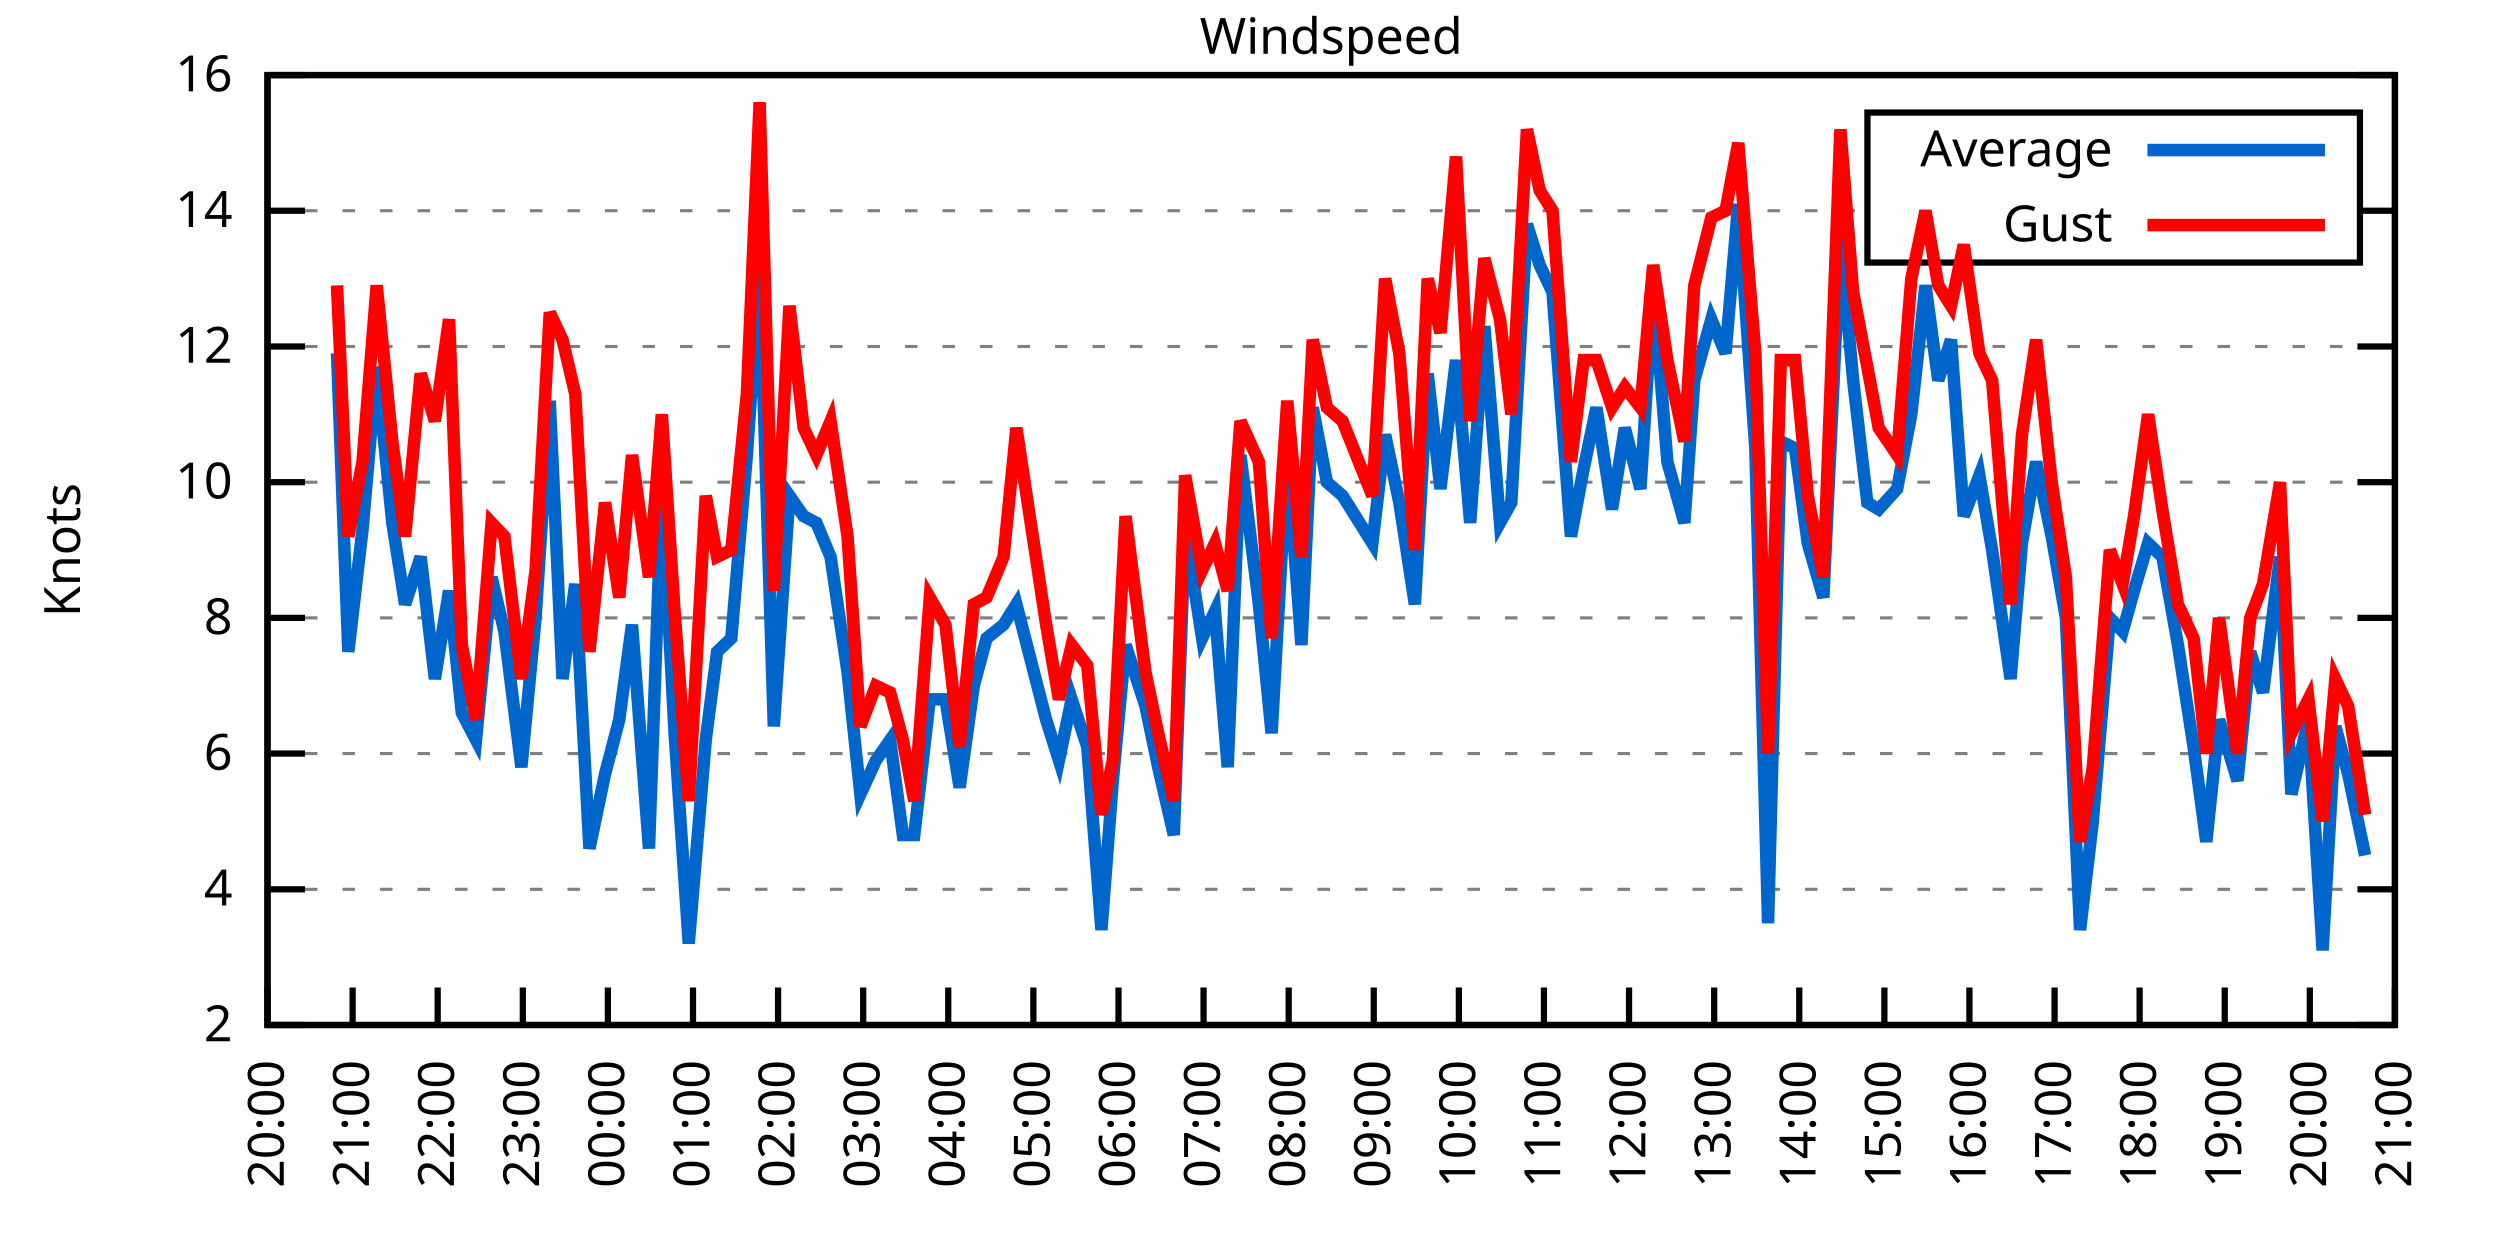
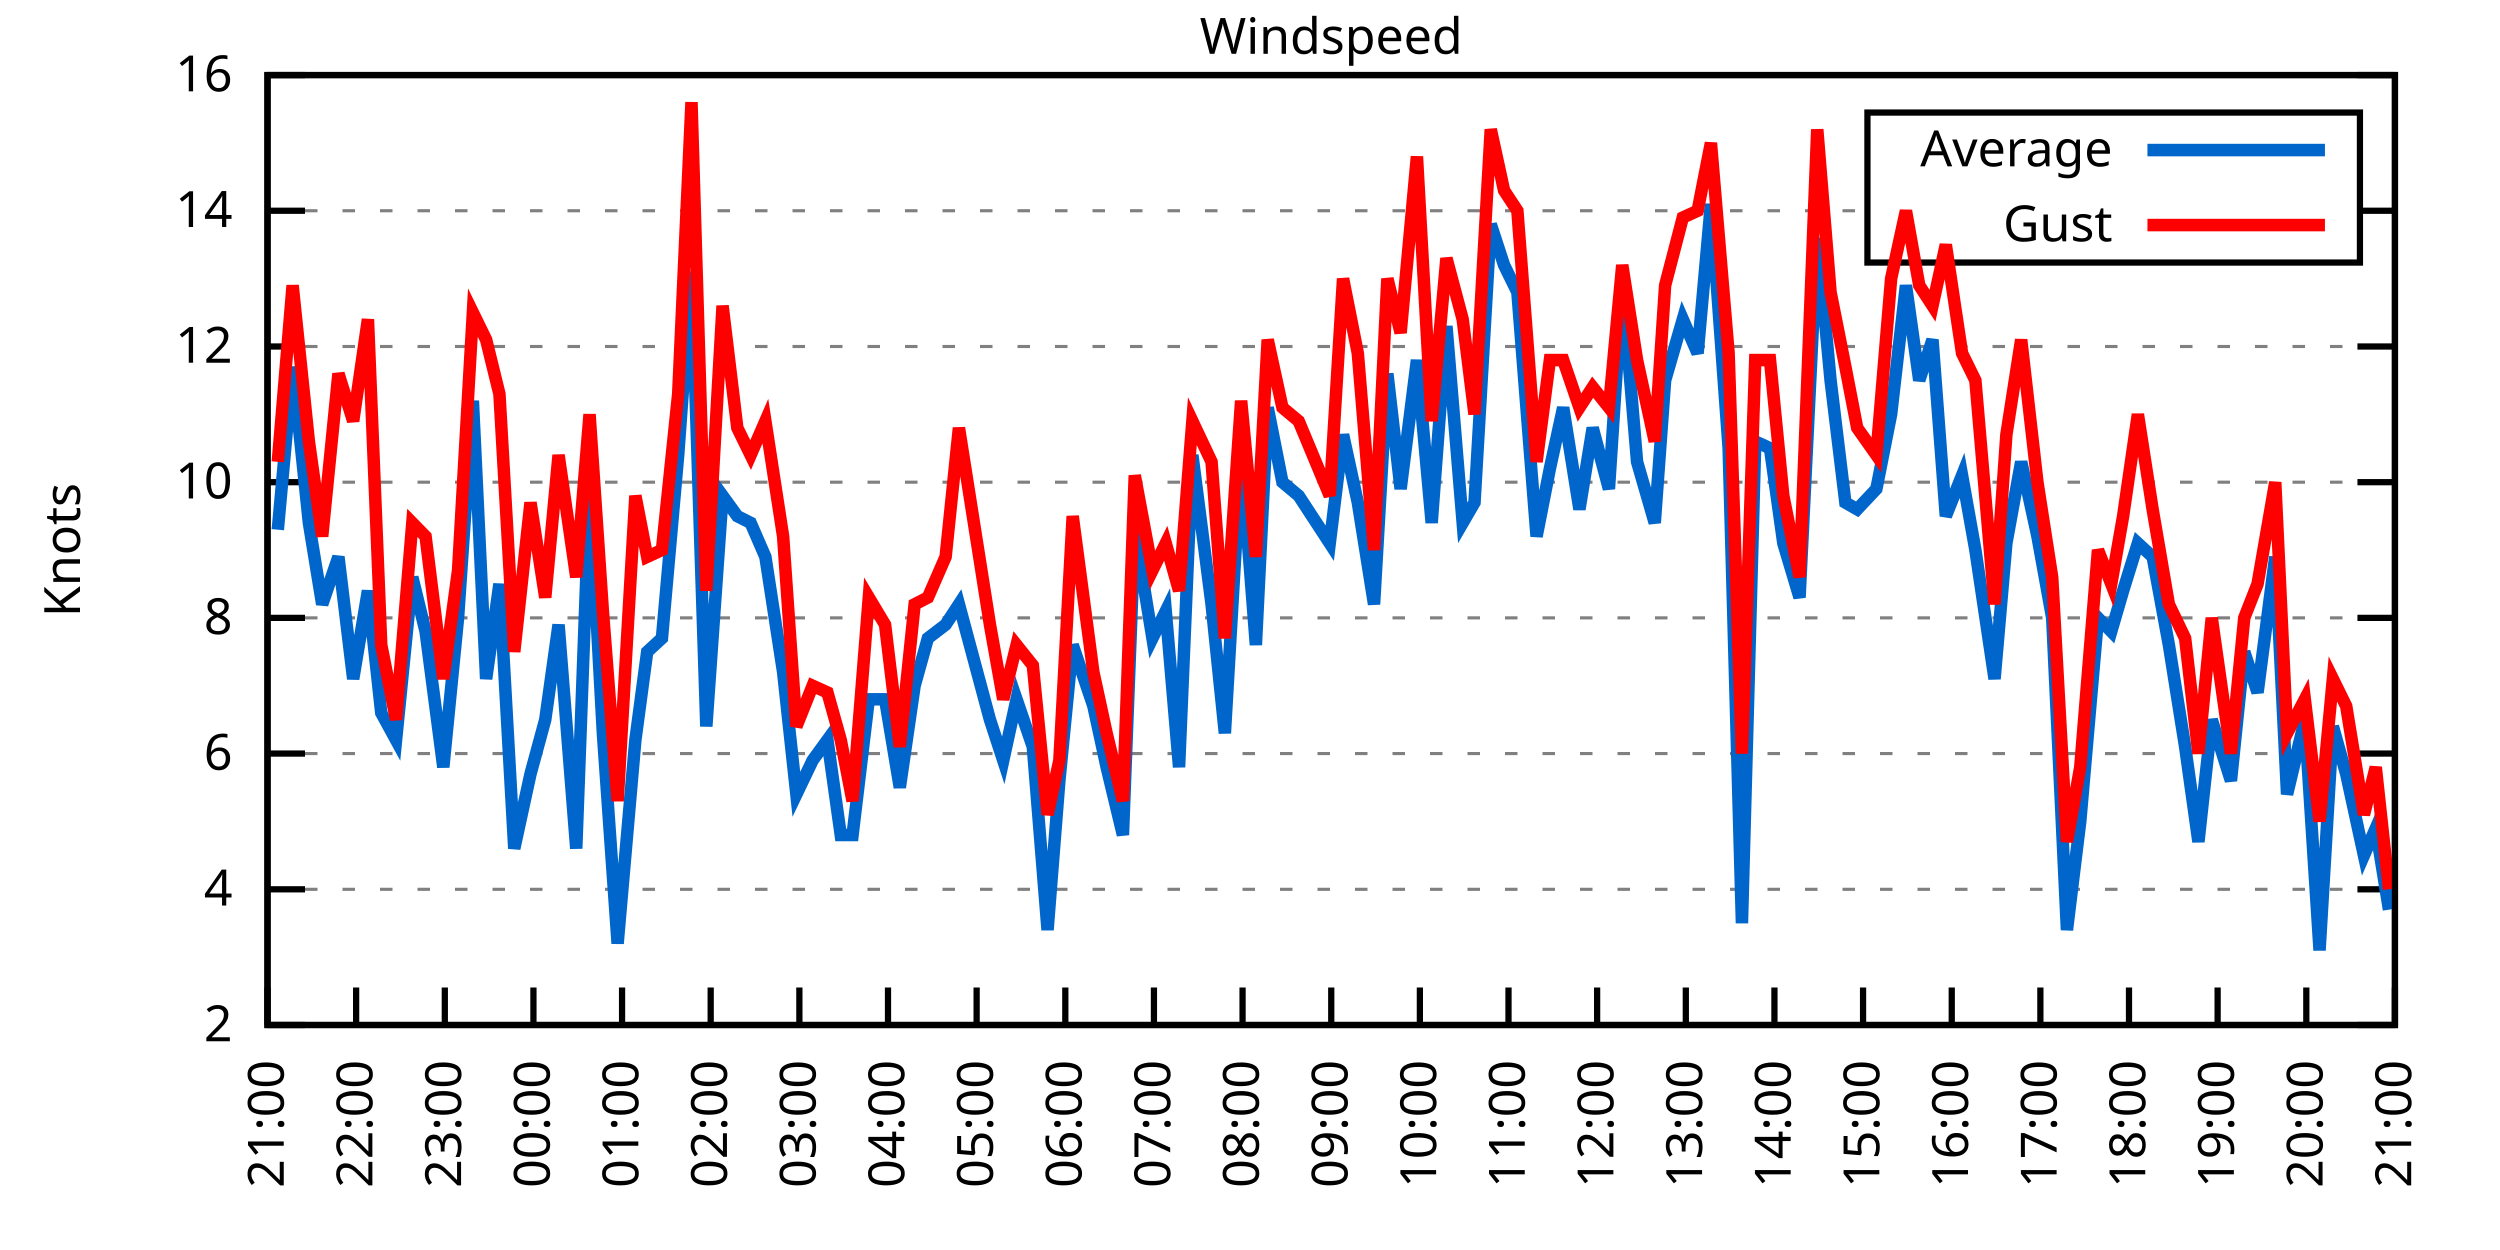
<svg xmlns="http://www.w3.org/2000/svg" xmlns:xlink="http://www.w3.org/1999/xlink" width="400" height="200" viewBox="0 0 400 200">
  <g id="gnuplot_canvas">
    <rect x="0" y="0" width="400" height="200" fill="none" />
    <defs>
      <circle id="gpDot" r="0.5" stroke-width="0.5" stroke="currentColor" />
      <path id="gpPt0" stroke-width="0.333" stroke="currentColor" d="M-1,0 h2 M0,-1 v2" />
      <path id="gpPt1" stroke-width="0.333" stroke="currentColor" d="M-1,-1 L1,1 M1,-1 L-1,1" />
      <path id="gpPt2" stroke-width="0.333" stroke="currentColor" d="M-1,0 L1,0 M0,-1 L0,1 M-1,-1 L1,1 M-1,1 L1,-1" />
      <rect id="gpPt3" stroke-width="0.333" stroke="currentColor" x="-1" y="-1" width="2" height="2" />
      <rect id="gpPt4" stroke-width="0.333" stroke="currentColor" fill="currentColor" x="-1" y="-1" width="2" height="2" />
      <circle id="gpPt5" stroke-width="0.333" stroke="currentColor" cx="0" cy="0" r="1" />
      <use xlink:href="#gpPt5" id="gpPt6" fill="currentColor" stroke="none" />
      <path id="gpPt7" stroke-width="0.333" stroke="currentColor" d="M0,-1.33 L-1.33,0.67 L1.33,0.67 z" />
      <use xlink:href="#gpPt7" id="gpPt8" fill="currentColor" stroke="none" />
      <use xlink:href="#gpPt7" id="gpPt9" stroke="currentColor" transform="rotate(180)" />
      <use xlink:href="#gpPt9" id="gpPt10" fill="currentColor" stroke="none" />
      <use xlink:href="#gpPt3" id="gpPt11" stroke="currentColor" transform="rotate(45)" />
      <use xlink:href="#gpPt11" id="gpPt12" fill="currentColor" stroke="none" />
      <path id="gpPt13" stroke-width="0.333" stroke="currentColor" d="M0,1.330 L1.265,0.411 L0.782,-1.067 L-0.782,-1.076 L-1.265,0.411 z" />
      <use xlink:href="#gpPt13" id="gpPt14" fill="currentColor" stroke="none" />
      <filter id="textbox" filterUnits="objectBoundingBox" x="0" y="0" height="1" width="1">
        <feFlood flood-color="white" flood-opacity="1" result="bgnd" />
        <feComposite in="SourceGraphic" in2="bgnd" operator="atop" />
      </filter>
      <filter id="greybox" filterUnits="objectBoundingBox" x="0" y="0" height="1" width="1">
        <feFlood flood-color="lightgrey" flood-opacity="1" result="grey" />
        <feComposite in="SourceGraphic" in2="grey" operator="atop" />
      </filter>
    </defs>
    <g fill="none" color="white" stroke="currentColor" stroke-width="1.00" stroke-linecap="butt" stroke-linejoin="miter">
</g>
    <g fill="none" color="black" stroke="currentColor" stroke-width="1.00" stroke-linecap="butt" stroke-linejoin="miter">
      <g stroke="none" shape-rendering="crispEdges">
        <polygon fill="rgb(255, 255, 255)" points="42.80,164.00 383.18,164.00 383.18,12.02 42.80,12.02 " />
      </g>
    </g>
    <g fill="none" color="black" stroke="currentColor" stroke-width="1.00" stroke-linecap="butt" stroke-linejoin="miter">
</g>
    <g fill="none" color="black" stroke="black" stroke-width="0.50" stroke-linecap="butt" stroke-linejoin="miter">
</g>
    <g fill="none" color="gray" stroke="currentColor" stroke-width="0.50" stroke-linecap="butt" stroke-linejoin="miter">
      <path stroke="gray" stroke-dasharray="2,4" class="gridline" d="M42.80,164.00 L383.19,164.00  " />
    </g>
    <g fill="none" color="gray" stroke="gray" stroke-width="1.00" stroke-linecap="butt" stroke-linejoin="miter">
</g>
    <g fill="none" color="black" stroke="currentColor" stroke-width="1.00" stroke-linecap="butt" stroke-linejoin="miter">
      <path stroke="black" d="M42.80,164.00 L48.80,164.00 M383.19,164.00 L377.19,164.00  " />
      <g transform="translate(37.20,166.60)" stroke="none" fill="black" font-family="Sans" font-size="8.00" text-anchor="end">
        <text>
          <tspan font-family="Sans"> 2</tspan>
        </text>
      </g>
    </g>
    <g fill="none" color="black" stroke="currentColor" stroke-width="1.00" stroke-linecap="butt" stroke-linejoin="miter">
</g>
    <g fill="none" color="black" stroke="black" stroke-width="0.50" stroke-linecap="butt" stroke-linejoin="miter">
</g>
    <g fill="none" color="gray" stroke="currentColor" stroke-width="0.50" stroke-linecap="butt" stroke-linejoin="miter">
      <path stroke="gray" stroke-dasharray="2,4" class="gridline" d="M42.80,142.29 L383.19,142.29  " />
    </g>
    <g fill="none" color="gray" stroke="gray" stroke-width="1.00" stroke-linecap="butt" stroke-linejoin="miter">
</g>
    <g fill="none" color="black" stroke="currentColor" stroke-width="1.00" stroke-linecap="butt" stroke-linejoin="miter">
      <path stroke="black" d="M42.80,142.29 L48.80,142.29 M383.19,142.29 L377.19,142.29  " />
      <g transform="translate(37.20,144.89)" stroke="none" fill="black" font-family="Sans" font-size="8.00" text-anchor="end">
        <text>
          <tspan font-family="Sans"> 4</tspan>
        </text>
      </g>
    </g>
    <g fill="none" color="black" stroke="currentColor" stroke-width="1.00" stroke-linecap="butt" stroke-linejoin="miter">
</g>
    <g fill="none" color="black" stroke="black" stroke-width="0.50" stroke-linecap="butt" stroke-linejoin="miter">
</g>
    <g fill="none" color="gray" stroke="currentColor" stroke-width="0.50" stroke-linecap="butt" stroke-linejoin="miter">
      <path stroke="gray" stroke-dasharray="2,4" class="gridline" d="M42.80,120.57 L383.19,120.57  " />
    </g>
    <g fill="none" color="gray" stroke="gray" stroke-width="1.00" stroke-linecap="butt" stroke-linejoin="miter">
</g>
    <g fill="none" color="black" stroke="currentColor" stroke-width="1.00" stroke-linecap="butt" stroke-linejoin="miter">
      <path stroke="black" d="M42.80,120.57 L48.80,120.57 M383.19,120.57 L377.19,120.57  " />
      <g transform="translate(37.20,123.17)" stroke="none" fill="black" font-family="Sans" font-size="8.00" text-anchor="end">
        <text>
          <tspan font-family="Sans"> 6</tspan>
        </text>
      </g>
    </g>
    <g fill="none" color="black" stroke="currentColor" stroke-width="1.00" stroke-linecap="butt" stroke-linejoin="miter">
</g>
    <g fill="none" color="black" stroke="black" stroke-width="0.50" stroke-linecap="butt" stroke-linejoin="miter">
</g>
    <g fill="none" color="gray" stroke="currentColor" stroke-width="0.50" stroke-linecap="butt" stroke-linejoin="miter">
      <path stroke="gray" stroke-dasharray="2,4" class="gridline" d="M42.80,98.86 L383.19,98.86  " />
    </g>
    <g fill="none" color="gray" stroke="gray" stroke-width="1.00" stroke-linecap="butt" stroke-linejoin="miter">
</g>
    <g fill="none" color="black" stroke="currentColor" stroke-width="1.00" stroke-linecap="butt" stroke-linejoin="miter">
      <path stroke="black" d="M42.80,98.86 L48.80,98.86 M383.19,98.86 L377.19,98.86  " />
      <g transform="translate(37.20,101.46)" stroke="none" fill="black" font-family="Sans" font-size="8.00" text-anchor="end">
        <text>
          <tspan font-family="Sans"> 8</tspan>
        </text>
      </g>
    </g>
    <g fill="none" color="black" stroke="currentColor" stroke-width="1.00" stroke-linecap="butt" stroke-linejoin="miter">
</g>
    <g fill="none" color="black" stroke="black" stroke-width="0.50" stroke-linecap="butt" stroke-linejoin="miter">
</g>
    <g fill="none" color="gray" stroke="currentColor" stroke-width="0.50" stroke-linecap="butt" stroke-linejoin="miter">
      <path stroke="gray" stroke-dasharray="2,4" class="gridline" d="M42.80,77.15 L383.19,77.15  " />
    </g>
    <g fill="none" color="gray" stroke="gray" stroke-width="1.00" stroke-linecap="butt" stroke-linejoin="miter">
</g>
    <g fill="none" color="black" stroke="currentColor" stroke-width="1.00" stroke-linecap="butt" stroke-linejoin="miter">
      <path stroke="black" d="M42.80,77.15 L48.80,77.15 M383.19,77.15 L377.19,77.15  " />
      <g transform="translate(37.20,79.75)" stroke="none" fill="black" font-family="Sans" font-size="8.00" text-anchor="end">
        <text>
          <tspan font-family="Sans"> 10</tspan>
        </text>
      </g>
    </g>
    <g fill="none" color="black" stroke="currentColor" stroke-width="1.00" stroke-linecap="butt" stroke-linejoin="miter">
</g>
    <g fill="none" color="black" stroke="black" stroke-width="0.50" stroke-linecap="butt" stroke-linejoin="miter">
</g>
    <g fill="none" color="gray" stroke="currentColor" stroke-width="0.50" stroke-linecap="butt" stroke-linejoin="miter">
      <path stroke="gray" stroke-dasharray="2,4" class="gridline" d="M42.80,55.44 L383.19,55.44  " />
    </g>
    <g fill="none" color="gray" stroke="gray" stroke-width="1.00" stroke-linecap="butt" stroke-linejoin="miter">
</g>
    <g fill="none" color="black" stroke="currentColor" stroke-width="1.00" stroke-linecap="butt" stroke-linejoin="miter">
      <path stroke="black" d="M42.80,55.44 L48.80,55.44 M383.19,55.44 L377.19,55.44  " />
      <g transform="translate(37.20,58.04)" stroke="none" fill="black" font-family="Sans" font-size="8.00" text-anchor="end">
        <text>
          <tspan font-family="Sans"> 12</tspan>
        </text>
      </g>
    </g>
    <g fill="none" color="black" stroke="currentColor" stroke-width="1.00" stroke-linecap="butt" stroke-linejoin="miter">
</g>
    <g fill="none" color="black" stroke="black" stroke-width="0.50" stroke-linecap="butt" stroke-linejoin="miter">
</g>
    <g fill="none" color="gray" stroke="currentColor" stroke-width="0.50" stroke-linecap="butt" stroke-linejoin="miter">
      <path stroke="gray" stroke-dasharray="2,4" class="gridline" d="M42.80,33.72 L298.79,33.72 M377.59,33.72 L383.19,33.72  " />
    </g>
    <g fill="none" color="gray" stroke="gray" stroke-width="1.00" stroke-linecap="butt" stroke-linejoin="miter">
</g>
    <g fill="none" color="black" stroke="currentColor" stroke-width="1.00" stroke-linecap="butt" stroke-linejoin="miter">
      <path stroke="black" d="M42.80,33.72 L48.80,33.72 M383.19,33.72 L377.19,33.72  " />
      <g transform="translate(37.20,36.32)" stroke="none" fill="black" font-family="Sans" font-size="8.00" text-anchor="end">
        <text>
          <tspan font-family="Sans"> 14</tspan>
        </text>
      </g>
    </g>
    <g fill="none" color="black" stroke="currentColor" stroke-width="1.00" stroke-linecap="butt" stroke-linejoin="miter">
</g>
    <g fill="none" color="black" stroke="black" stroke-width="0.50" stroke-linecap="butt" stroke-linejoin="miter">
</g>
    <g fill="none" color="gray" stroke="currentColor" stroke-width="0.50" stroke-linecap="butt" stroke-linejoin="miter">
      <path stroke="gray" stroke-dasharray="2,4" class="gridline" d="M42.80,12.01 L383.19,12.01  " />
    </g>
    <g fill="none" color="gray" stroke="gray" stroke-width="1.00" stroke-linecap="butt" stroke-linejoin="miter">
</g>
    <g fill="none" color="black" stroke="currentColor" stroke-width="1.00" stroke-linecap="butt" stroke-linejoin="miter">
      <path stroke="black" d="M42.80,12.01 L48.80,12.01 M383.19,12.01 L377.19,12.01  " />
      <g transform="translate(37.20,14.61)" stroke="none" fill="black" font-family="Sans" font-size="8.00" text-anchor="end">
        <text>
          <tspan font-family="Sans"> 16</tspan>
        </text>
      </g>
    </g>
    <g fill="none" color="black" stroke="currentColor" stroke-width="1.00" stroke-linecap="butt" stroke-linejoin="miter">
      <path stroke="black" d="M42.80,164.00 L42.80,158.00  " />
      <g transform="translate(45.40,169.60) rotate(270.00)" stroke="none" fill="black" font-family="Sans" font-size="8.00" text-anchor="end">
        <text>
-           <tspan font-family="Sans">20:00</tspan>
-         </text>
-       </g>
-     </g>
-     <g fill="none" color="black" stroke="currentColor" stroke-width="1.00" stroke-linecap="butt" stroke-linejoin="miter">
-       <path stroke="black" d="M56.42,164.00 L56.42,158.00  " />
-       <g transform="translate(59.02,169.60) rotate(270.00)" stroke="none" fill="black" font-family="Sans" font-size="8.00" text-anchor="end">
-         <text>
          <tspan font-family="Sans">21:00</tspan>
        </text>
      </g>
    </g>
    <g fill="none" color="black" stroke="currentColor" stroke-width="1.00" stroke-linecap="butt" stroke-linejoin="miter">
-       <path stroke="black" d="M70.03,164.00 L70.03,158.00  " />
-       <g transform="translate(72.63,169.60) rotate(270.00)" stroke="none" fill="black" font-family="Sans" font-size="8.00" text-anchor="end">
+       <path stroke="black" d="M56.98,164.00 L56.98,158.00  " />
+       <g transform="translate(59.58,169.60) rotate(270.00)" stroke="none" fill="black" font-family="Sans" font-size="8.00" text-anchor="end">
        <text>
          <tspan font-family="Sans">22:00</tspan>
        </text>
      </g>
    </g>
    <g fill="none" color="black" stroke="currentColor" stroke-width="1.00" stroke-linecap="butt" stroke-linejoin="miter">
-       <path stroke="black" d="M83.65,164.00 L83.65,158.00  " />
-       <g transform="translate(86.25,169.60) rotate(270.00)" stroke="none" fill="black" font-family="Sans" font-size="8.00" text-anchor="end">
+       <path stroke="black" d="M71.17,164.00 L71.17,158.00  " />
+       <g transform="translate(73.77,169.60) rotate(270.00)" stroke="none" fill="black" font-family="Sans" font-size="8.00" text-anchor="end">
        <text>
          <tspan font-family="Sans">23:00</tspan>
        </text>
      </g>
    </g>
    <g fill="none" color="black" stroke="currentColor" stroke-width="1.00" stroke-linecap="butt" stroke-linejoin="miter">
-       <path stroke="black" d="M97.26,164.00 L97.26,158.00  " />
-       <g transform="translate(99.86,169.60) rotate(270.00)" stroke="none" fill="black" font-family="Sans" font-size="8.00" text-anchor="end">
+       <path stroke="black" d="M85.35,164.00 L85.35,158.00  " />
+       <g transform="translate(87.95,169.60) rotate(270.00)" stroke="none" fill="black" font-family="Sans" font-size="8.00" text-anchor="end">
        <text>
          <tspan font-family="Sans">00:00</tspan>
        </text>
      </g>
    </g>
    <g fill="none" color="black" stroke="currentColor" stroke-width="1.00" stroke-linecap="butt" stroke-linejoin="miter">
-       <path stroke="black" d="M110.88,164.00 L110.88,158.00  " />
-       <g transform="translate(113.48,169.60) rotate(270.00)" stroke="none" fill="black" font-family="Sans" font-size="8.00" text-anchor="end">
+       <path stroke="black" d="M99.53,164.00 L99.53,158.00  " />
+       <g transform="translate(102.13,169.60) rotate(270.00)" stroke="none" fill="black" font-family="Sans" font-size="8.00" text-anchor="end">
        <text>
          <tspan font-family="Sans">01:00</tspan>
        </text>
      </g>
    </g>
    <g fill="none" color="black" stroke="currentColor" stroke-width="1.00" stroke-linecap="butt" stroke-linejoin="miter">
-       <path stroke="black" d="M124.49,164.00 L124.49,158.00  " />
-       <g transform="translate(127.09,169.60) rotate(270.00)" stroke="none" fill="black" font-family="Sans" font-size="8.00" text-anchor="end">
+       <path stroke="black" d="M113.71,164.00 L113.71,158.00  " />
+       <g transform="translate(116.31,169.60) rotate(270.00)" stroke="none" fill="black" font-family="Sans" font-size="8.00" text-anchor="end">
        <text>
          <tspan font-family="Sans">02:00</tspan>
        </text>
      </g>
    </g>
    <g fill="none" color="black" stroke="currentColor" stroke-width="1.00" stroke-linecap="butt" stroke-linejoin="miter">
-       <path stroke="black" d="M138.11,164.00 L138.11,158.00  " />
-       <g transform="translate(140.71,169.60) rotate(270.00)" stroke="none" fill="black" font-family="Sans" font-size="8.00" text-anchor="end">
+       <path stroke="black" d="M127.90,164.00 L127.90,158.00  " />
+       <g transform="translate(130.50,169.60) rotate(270.00)" stroke="none" fill="black" font-family="Sans" font-size="8.00" text-anchor="end">
        <text>
          <tspan font-family="Sans">03:00</tspan>
        </text>
      </g>
    </g>
    <g fill="none" color="black" stroke="currentColor" stroke-width="1.00" stroke-linecap="butt" stroke-linejoin="miter">
-       <path stroke="black" d="M151.72,164.00 L151.72,158.00  " />
-       <g transform="translate(154.32,169.60) rotate(270.00)" stroke="none" fill="black" font-family="Sans" font-size="8.00" text-anchor="end">
+       <path stroke="black" d="M142.08,164.00 L142.08,158.00  " />
+       <g transform="translate(144.68,169.60) rotate(270.00)" stroke="none" fill="black" font-family="Sans" font-size="8.00" text-anchor="end">
        <text>
          <tspan font-family="Sans">04:00</tspan>
        </text>
      </g>
    </g>
    <g fill="none" color="black" stroke="currentColor" stroke-width="1.00" stroke-linecap="butt" stroke-linejoin="miter">
-       <path stroke="black" d="M165.34,164.00 L165.34,158.00  " />
-       <g transform="translate(167.94,169.60) rotate(270.00)" stroke="none" fill="black" font-family="Sans" font-size="8.00" text-anchor="end">
+       <path stroke="black" d="M156.26,164.00 L156.26,158.00  " />
+       <g transform="translate(158.86,169.60) rotate(270.00)" stroke="none" fill="black" font-family="Sans" font-size="8.00" text-anchor="end">
        <text>
          <tspan font-family="Sans">05:00</tspan>
        </text>
      </g>
    </g>
    <g fill="none" color="black" stroke="currentColor" stroke-width="1.00" stroke-linecap="butt" stroke-linejoin="miter">
-       <path stroke="black" d="M178.96,164.00 L178.96,158.00  " />
-       <g transform="translate(181.56,169.60) rotate(270.00)" stroke="none" fill="black" font-family="Sans" font-size="8.00" text-anchor="end">
+       <path stroke="black" d="M170.45,164.00 L170.45,158.00  " />
+       <g transform="translate(173.05,169.60) rotate(270.00)" stroke="none" fill="black" font-family="Sans" font-size="8.00" text-anchor="end">
        <text>
          <tspan font-family="Sans">06:00</tspan>
        </text>
      </g>
    </g>
    <g fill="none" color="black" stroke="currentColor" stroke-width="1.00" stroke-linecap="butt" stroke-linejoin="miter">
-       <path stroke="black" d="M192.57,164.00 L192.57,158.00  " />
-       <g transform="translate(195.17,169.60) rotate(270.00)" stroke="none" fill="black" font-family="Sans" font-size="8.00" text-anchor="end">
+       <path stroke="black" d="M184.63,164.00 L184.63,158.00  " />
+       <g transform="translate(187.23,169.60) rotate(270.00)" stroke="none" fill="black" font-family="Sans" font-size="8.00" text-anchor="end">
        <text>
          <tspan font-family="Sans">07:00</tspan>
        </text>
      </g>
    </g>
    <g fill="none" color="black" stroke="currentColor" stroke-width="1.00" stroke-linecap="butt" stroke-linejoin="miter">
-       <path stroke="black" d="M206.19,164.00 L206.19,158.00  " />
-       <g transform="translate(208.79,169.60) rotate(270.00)" stroke="none" fill="black" font-family="Sans" font-size="8.00" text-anchor="end">
+       <path stroke="black" d="M198.81,164.00 L198.81,158.00  " />
+       <g transform="translate(201.41,169.60) rotate(270.00)" stroke="none" fill="black" font-family="Sans" font-size="8.00" text-anchor="end">
        <text>
          <tspan font-family="Sans">08:00</tspan>
        </text>
      </g>
    </g>
    <g fill="none" color="black" stroke="currentColor" stroke-width="1.00" stroke-linecap="butt" stroke-linejoin="miter">
-       <path stroke="black" d="M219.80,164.00 L219.80,158.00  " />
-       <g transform="translate(222.40,169.60) rotate(270.00)" stroke="none" fill="black" font-family="Sans" font-size="8.00" text-anchor="end">
+       <path stroke="black" d="M213.00,164.00 L213.00,158.00  " />
+       <g transform="translate(215.60,169.60) rotate(270.00)" stroke="none" fill="black" font-family="Sans" font-size="8.00" text-anchor="end">
        <text>
          <tspan font-family="Sans">09:00</tspan>
        </text>
      </g>
    </g>
    <g fill="none" color="black" stroke="currentColor" stroke-width="1.00" stroke-linecap="butt" stroke-linejoin="miter">
-       <path stroke="black" d="M233.42,164.00 L233.42,158.00  " />
-       <g transform="translate(236.02,169.60) rotate(270.00)" stroke="none" fill="black" font-family="Sans" font-size="8.00" text-anchor="end">
+       <path stroke="black" d="M227.18,164.00 L227.18,158.00  " />
+       <g transform="translate(229.78,169.60) rotate(270.00)" stroke="none" fill="black" font-family="Sans" font-size="8.00" text-anchor="end">
        <text>
          <tspan font-family="Sans">10:00</tspan>
        </text>
      </g>
    </g>
    <g fill="none" color="black" stroke="currentColor" stroke-width="1.00" stroke-linecap="butt" stroke-linejoin="miter">
-       <path stroke="black" d="M247.03,164.00 L247.03,158.00  " />
-       <g transform="translate(249.63,169.60) rotate(270.00)" stroke="none" fill="black" font-family="Sans" font-size="8.00" text-anchor="end">
+       <path stroke="black" d="M241.36,164.00 L241.36,158.00  " />
+       <g transform="translate(243.96,169.60) rotate(270.00)" stroke="none" fill="black" font-family="Sans" font-size="8.00" text-anchor="end">
        <text>
          <tspan font-family="Sans">11:00</tspan>
        </text>
      </g>
    </g>
    <g fill="none" color="black" stroke="currentColor" stroke-width="1.00" stroke-linecap="butt" stroke-linejoin="miter">
-       <path stroke="black" d="M260.65,164.00 L260.65,158.00  " />
-       <g transform="translate(263.25,169.60) rotate(270.00)" stroke="none" fill="black" font-family="Sans" font-size="8.00" text-anchor="end">
+       <path stroke="black" d="M255.54,164.00 L255.54,158.00  " />
+       <g transform="translate(258.14,169.60) rotate(270.00)" stroke="none" fill="black" font-family="Sans" font-size="8.00" text-anchor="end">
        <text>
          <tspan font-family="Sans">12:00</tspan>
        </text>
      </g>
    </g>
    <g fill="none" color="black" stroke="currentColor" stroke-width="1.00" stroke-linecap="butt" stroke-linejoin="miter">
-       <path stroke="black" d="M274.27,164.00 L274.27,158.00  " />
-       <g transform="translate(276.87,169.60) rotate(270.00)" stroke="none" fill="black" font-family="Sans" font-size="8.00" text-anchor="end">
+       <path stroke="black" d="M269.73,164.00 L269.73,158.00  " />
+       <g transform="translate(272.33,169.60) rotate(270.00)" stroke="none" fill="black" font-family="Sans" font-size="8.00" text-anchor="end">
        <text>
          <tspan font-family="Sans">13:00</tspan>
        </text>
      </g>
    </g>
    <g fill="none" color="black" stroke="currentColor" stroke-width="1.00" stroke-linecap="butt" stroke-linejoin="miter">
-       <path stroke="black" d="M287.88,164.00 L287.88,158.00  " />
-       <g transform="translate(290.48,169.60) rotate(270.00)" stroke="none" fill="black" font-family="Sans" font-size="8.00" text-anchor="end">
+       <path stroke="black" d="M283.91,164.00 L283.91,158.00  " />
+       <g transform="translate(286.51,169.60) rotate(270.00)" stroke="none" fill="black" font-family="Sans" font-size="8.00" text-anchor="end">
        <text>
          <tspan font-family="Sans">14:00</tspan>
        </text>
      </g>
    </g>
    <g fill="none" color="black" stroke="currentColor" stroke-width="1.00" stroke-linecap="butt" stroke-linejoin="miter">
-       <path stroke="black" d="M301.50,164.00 L301.50,158.00  " />
-       <g transform="translate(304.10,169.60) rotate(270.00)" stroke="none" fill="black" font-family="Sans" font-size="8.00" text-anchor="end">
+       <path stroke="black" d="M298.09,164.00 L298.09,158.00  " />
+       <g transform="translate(300.69,169.60) rotate(270.00)" stroke="none" fill="black" font-family="Sans" font-size="8.00" text-anchor="end">
        <text>
          <tspan font-family="Sans">15:00</tspan>
        </text>
      </g>
    </g>
    <g fill="none" color="black" stroke="currentColor" stroke-width="1.00" stroke-linecap="butt" stroke-linejoin="miter">
-       <path stroke="black" d="M315.11,164.00 L315.11,158.00  " />
-       <g transform="translate(317.71,169.60) rotate(270.00)" stroke="none" fill="black" font-family="Sans" font-size="8.00" text-anchor="end">
+       <path stroke="black" d="M312.28,164.00 L312.28,158.00  " />
+       <g transform="translate(314.88,169.60) rotate(270.00)" stroke="none" fill="black" font-family="Sans" font-size="8.00" text-anchor="end">
        <text>
          <tspan font-family="Sans">16:00</tspan>
        </text>
      </g>
    </g>
    <g fill="none" color="black" stroke="currentColor" stroke-width="1.00" stroke-linecap="butt" stroke-linejoin="miter">
-       <path stroke="black" d="M328.73,164.00 L328.73,158.00  " />
-       <g transform="translate(331.33,169.60) rotate(270.00)" stroke="none" fill="black" font-family="Sans" font-size="8.00" text-anchor="end">
+       <path stroke="black" d="M326.46,164.00 L326.46,158.00  " />
+       <g transform="translate(329.06,169.60) rotate(270.00)" stroke="none" fill="black" font-family="Sans" font-size="8.00" text-anchor="end">
        <text>
          <tspan font-family="Sans">17:00</tspan>
        </text>
      </g>
    </g>
    <g fill="none" color="black" stroke="currentColor" stroke-width="1.00" stroke-linecap="butt" stroke-linejoin="miter">
-       <path stroke="black" d="M342.34,164.00 L342.34,158.00  " />
-       <g transform="translate(344.94,169.60) rotate(270.00)" stroke="none" fill="black" font-family="Sans" font-size="8.00" text-anchor="end">
+       <path stroke="black" d="M340.64,164.00 L340.64,158.00  " />
+       <g transform="translate(343.24,169.60) rotate(270.00)" stroke="none" fill="black" font-family="Sans" font-size="8.00" text-anchor="end">
        <text>
          <tspan font-family="Sans">18:00</tspan>
        </text>
      </g>
    </g>
    <g fill="none" color="black" stroke="currentColor" stroke-width="1.00" stroke-linecap="butt" stroke-linejoin="miter">
-       <path stroke="black" d="M355.96,164.00 L355.96,158.00  " />
-       <g transform="translate(358.56,169.60) rotate(270.00)" stroke="none" fill="black" font-family="Sans" font-size="8.00" text-anchor="end">
+       <path stroke="black" d="M354.82,164.00 L354.82,158.00  " />
+       <g transform="translate(357.42,169.60) rotate(270.00)" stroke="none" fill="black" font-family="Sans" font-size="8.00" text-anchor="end">
        <text>
          <tspan font-family="Sans">19:00</tspan>
        </text>
      </g>
    </g>
    <g fill="none" color="black" stroke="currentColor" stroke-width="1.00" stroke-linecap="butt" stroke-linejoin="miter">
-       <path stroke="black" d="M369.57,164.00 L369.57,158.00  " />
-       <g transform="translate(372.17,169.60) rotate(270.00)" stroke="none" fill="black" font-family="Sans" font-size="8.00" text-anchor="end">
+       <path stroke="black" d="M369.01,164.00 L369.01,158.00  " />
+       <g transform="translate(371.61,169.60) rotate(270.00)" stroke="none" fill="black" font-family="Sans" font-size="8.00" text-anchor="end">
        <text>
          <tspan font-family="Sans">20:00</tspan>
        </text>
      </g>
    </g>
    <g fill="none" color="black" stroke="currentColor" stroke-width="1.00" stroke-linecap="butt" stroke-linejoin="miter">
      <path stroke="black" d="M383.19,164.00 L383.19,158.00  " />
      <g transform="translate(385.79,169.60) rotate(270.00)" stroke="none" fill="black" font-family="Sans" font-size="8.00" text-anchor="end">
        <text>
          <tspan font-family="Sans">21:00</tspan>
        </text>
      </g>
    </g>
    <g fill="none" color="black" stroke="currentColor" stroke-width="1.00" stroke-linecap="butt" stroke-linejoin="miter">
</g>
    <g fill="none" color="black" stroke="currentColor" stroke-width="1.00" stroke-linecap="butt" stroke-linejoin="miter">
      <path stroke="black" d="M42.80,12.01 L42.80,164.00 L383.19,164.00 L383.19,12.01 L42.80,12.01 Z  " />
    </g>
    <g fill="none" color="black" stroke="currentColor" stroke-width="1.00" stroke-linecap="butt" stroke-linejoin="miter">
</g>
    <g fill="none" color="black" stroke="currentColor" stroke-width="1.00" stroke-linecap="butt" stroke-linejoin="miter">
      <path stroke="black" d="M298.79,42.01 L298.79,18.01 L377.59,18.01 L377.59,42.01 L298.79,42.01 Z  " />
    </g>
    <g id="Windspeed_plot_1">
      <g fill="none" color="white" stroke="black" stroke-width="2.00" stroke-linecap="butt" stroke-linejoin="miter">
</g>
      <g fill="none" color="black" stroke="currentColor" stroke-width="2.00" stroke-linecap="butt" stroke-linejoin="miter">
        <g transform="translate(337.99,26.61)" stroke="none" fill="black" font-family="Sans" font-size="8.00" text-anchor="end">
          <text>
            <tspan font-family="Sans">Average</tspan>
          </text>
        </g>
      </g>
      <g fill="none" color="black" stroke="currentColor" stroke-width="2.00" stroke-linecap="butt" stroke-linejoin="miter">
-         <path stroke="rgb(  0, 102, 204)" d="M343.59,24.01 L371.99,24.01 M53.92,56.52 L55.73,104.29 L58.00,84.75 L60.27,58.69 L62.77,83.66 L64.81,96.69   L67.31,89.09 L69.58,108.63 L71.85,94.52 L73.89,114.06 L76.16,118.40 L78.65,92.35 L80.70,101.03 L83.42,122.75   L85.69,98.86 L87.96,64.12 L90.00,108.63 L92.04,93.43 L94.31,135.77 L96.81,123.83 L99.08,115.15 L101.12,99.95   L103.84,135.77 L105.89,78.23 L107.93,117.32 L110.20,150.97 L112.92,118.40 L114.74,104.29 L117.01,102.12 L119.50,72.81   L121.54,43.49 L123.81,116.23 L126.31,79.32 L128.58,82.58 L130.62,83.66 L132.89,89.09 L135.61,107.55 L137.66,127.09   L140.15,121.66 L142.42,118.40 L144.46,133.60 L146.28,133.60 L148.77,111.89 L151.27,111.89 L153.54,126.00 L155.81,109.72   L157.85,102.12 L160.57,99.95 L162.62,96.69 L167.38,115.15 L169.43,121.66 L171.47,111.89 L173.96,119.49 L176.23,148.80   L178.05,124.92 L180.09,103.20 L183.27,112.97 L185.31,122.75 L187.81,133.60 L189.62,84.75 L192.34,102.12 L194.39,97.78   L196.43,122.75 L198.47,72.81 L201.42,96.69 L203.46,117.32 L205.96,72.81 L208.23,103.20 L210.04,65.21 L212.31,77.15   L214.81,79.32 L219.58,86.92 L221.62,69.55 L223.89,80.41 L226.38,96.69 L228.43,59.78 L230.47,78.23 L232.96,57.61   L235.23,83.66 L237.50,52.18 L240.00,83.66 L241.81,80.41 L244.31,35.89 L246.35,42.41 L248.40,46.75 L251.35,85.83   L253.39,74.98 L255.43,65.21 L257.93,81.49 L259.97,68.46 L262.47,78.23 L264.51,45.66 L266.78,73.89 L269.50,83.66   L271.09,60.86 L273.81,51.09 L276.08,56.52 L278.12,32.64 L280.85,71.72 L282.89,147.72 L284.93,70.63 L287.20,71.72   L289.24,86.92 L291.74,95.60 L294.46,38.07 L296.50,60.86 L298.77,80.41 L300.59,81.49 L303.54,78.23 L305.81,66.29   L308.08,45.66 L310.12,60.86 L312.16,54.35 L314.20,82.58 L316.70,76.06 L318.74,88.00 L321.69,108.63 L323.51,86.92   L325.78,73.89 L328.27,85.83 L330.54,98.86 L332.81,148.80 L334.85,131.43 L337.58,98.86 L339.62,101.03 L341.44,94.52   L343.70,86.92 L345.97,89.09 L348.47,103.20 L350.97,119.49 L353.01,134.69 L355.05,115.15 L358.00,124.92 L360.04,104.29   L362.09,110.80 L364.81,89.09 L366.62,127.09 L369.35,115.15 L371.62,152.06 L373.66,116.23 L375.70,123.83 L378.42,136.86    " />
+         <path stroke="rgb(  0, 102, 204)" d="M343.59,24.01 L371.99,24.01 M44.45,84.75 L46.82,58.69 L49.42,83.66 L51.55,96.69 L54.15,89.09 L56.51,108.63   L58.87,94.52 L61.00,114.06 L63.37,118.40 L65.97,92.35 L68.09,101.03 L70.93,122.75 L73.29,98.86 L75.66,64.12   L77.78,108.63 L79.91,93.43 L82.28,135.77 L84.88,123.83 L87.24,115.15 L89.37,99.95 L92.20,135.77 L94.33,78.23   L96.46,117.32 L98.82,150.97 L101.66,118.40 L103.55,104.29 L105.91,102.12 L108.51,72.81 L110.64,43.49 L113.01,116.23   L115.61,79.32 L117.97,82.58 L120.10,83.66 L122.46,89.09 L125.30,107.55 L127.42,127.09 L130.02,121.66 L132.39,118.40   L134.52,133.60 L136.41,133.60 L139.01,111.89 L141.61,111.89 L143.97,126.00 L146.34,109.72 L148.46,102.12 L151.30,99.95   L153.43,96.69 L158.39,115.15 L160.52,121.66 L162.65,111.89 L165.25,119.49 L167.61,148.80 L169.50,124.92 L171.63,103.20   L174.94,112.97 L177.06,122.75 L179.67,133.60 L181.56,84.75 L184.39,102.12 L186.52,97.78 L188.65,122.75 L190.78,72.81   L193.85,96.69 L195.98,117.32 L198.58,72.81 L200.94,103.20 L202.83,65.21 L205.19,77.15 L207.79,79.32 L212.76,86.92   L214.89,69.55 L217.25,80.41 L219.85,96.69 L221.98,59.78 L224.10,78.23 L226.71,57.61 L229.07,83.66 L231.43,52.18   L234.03,83.66 L235.92,80.41 L238.52,35.89 L240.65,42.41 L242.78,46.75 L245.85,85.83 L247.98,74.98 L250.11,65.21   L252.71,81.49 L254.83,68.46 L257.43,78.23 L259.56,45.66 L261.93,73.89 L264.76,83.66 L266.42,60.86 L269.25,51.09   L271.62,56.52 L273.75,32.64 L276.58,71.72 L278.71,147.72 L280.84,70.63 L283.20,71.72 L285.33,86.92 L287.93,95.60   L290.76,38.07 L292.89,60.86 L295.26,80.41 L297.15,81.49 L300.22,78.23 L302.58,66.29 L304.95,45.66 L307.08,60.86   L309.20,54.35 L311.33,82.58 L313.93,76.06 L316.06,88.00 L319.13,108.63 L321.02,86.92 L323.39,73.89 L325.99,85.83   L328.35,98.86 L330.71,148.80 L332.84,131.43 L335.68,98.86 L337.80,101.03 L339.70,94.52 L342.06,86.92 L344.42,89.09   L347.02,103.20 L349.62,119.49 L351.75,134.69 L353.88,115.15 L356.95,124.92 L359.08,104.29 L361.21,110.80 L364.04,89.09   L365.93,127.09 L368.77,115.15 L371.13,152.06 L373.26,116.23 L375.39,123.83 L378.23,136.86 L380.12,132.52 L382.24,145.54    " />
      </g>
    </g>
    <g id="Windspeed_plot_2">
      <g fill="none" color="black" stroke="currentColor" stroke-width="2.00" stroke-linecap="butt" stroke-linejoin="miter">
        <g transform="translate(337.99,38.61)" stroke="none" fill="black" font-family="Sans" font-size="8.00" text-anchor="end">
          <text>
            <tspan font-family="Sans">Gust</tspan>
          </text>
        </g>
      </g>
      <g fill="none" color="black" stroke="currentColor" stroke-width="2.00" stroke-linecap="butt" stroke-linejoin="miter">
-         <path stroke="rgb(255,   0,   0)" d="M343.59,36.01 L371.99,36.01 M53.92,45.66 L55.73,85.83 L58.00,73.89 L60.27,45.66 L62.77,70.63 L64.81,85.83   L67.31,59.78 L69.58,67.38 L71.85,51.09 L73.89,103.20 L76.16,115.15 L78.65,83.66 L80.70,85.83 L83.42,108.63   L85.69,91.26 L87.96,50.01 L90.00,54.35 L92.04,63.04 L94.31,104.29 L96.81,80.41 L99.08,95.60 L101.12,72.81   L103.84,92.35 L105.89,66.29 L107.93,97.78 L110.20,128.17 L112.92,79.32 L114.74,89.09 L117.01,88.00 L119.50,63.04   L121.54,16.35 L123.81,94.52 L126.31,48.92 L128.58,68.46 L130.62,72.81 L132.89,67.38 L135.61,85.83 L137.66,116.23   L140.15,109.72 L142.42,110.80 L144.46,118.40 L146.28,128.17 L148.77,95.60 L151.27,99.95 L153.54,119.49 L155.81,96.69   L157.85,95.60 L160.57,89.09 L162.62,68.46 L167.38,99.95 L169.43,111.89 L171.47,103.20 L173.96,106.46 L176.23,130.35   L178.05,121.66 L180.09,82.58 L183.27,107.55 L185.31,117.32 L187.81,128.17 L189.62,76.06 L192.34,91.26 L194.39,86.92   L196.43,94.52 L198.47,67.38 L201.42,73.89 L203.46,102.12 L205.96,64.12 L208.23,89.09 L210.04,54.35 L212.31,65.21   L214.81,67.38 L219.58,79.32 L221.62,44.58 L223.89,56.52 L226.38,88.00 L228.43,44.58 L230.47,53.26 L232.96,25.04   L235.23,67.38 L237.50,41.32 L240.00,51.09 L241.81,66.29 L244.31,20.70 L246.35,30.47 L248.40,33.72 L251.35,73.89   L253.39,57.61 L255.43,57.61 L257.93,65.21 L259.97,61.95 L262.47,65.21 L264.51,42.41 L266.78,57.61 L269.50,70.63   L271.09,45.66 L273.81,34.81 L276.08,33.72 L278.12,22.87 L280.85,56.52 L282.89,120.57 L284.93,57.61 L287.20,57.61   L289.24,79.32 L291.74,92.35 L294.46,20.70 L296.50,46.75 L298.77,58.69 L300.59,68.46 L303.54,72.81 L305.81,44.58   L308.08,33.72 L310.12,45.66 L312.16,48.92 L314.20,39.15 L316.70,56.52 L318.74,60.86 L321.69,96.69 L323.51,69.55   L325.78,54.35 L328.27,77.15 L330.54,92.35 L332.81,134.69 L334.85,122.75 L337.58,88.00 L339.62,93.43 L341.44,82.58   L343.70,66.29 L345.97,81.49 L348.47,96.69 L350.97,102.12 L353.01,120.57 L355.05,98.86 L358.00,120.57 L360.04,98.86   L362.09,93.43 L364.81,77.15 L366.62,117.32 L369.35,111.89 L371.62,131.43 L373.66,108.63 L375.70,112.97 L378.42,130.35    " />
+         <path stroke="rgb(255,   0,   0)" d="M343.59,36.01 L371.99,36.01 M44.45,73.89 L46.82,45.66 L49.42,70.63 L51.55,85.83 L54.15,59.78 L56.51,67.38   L58.87,51.09 L61.00,103.20 L63.37,115.15 L65.97,83.66 L68.09,85.83 L70.93,108.63 L73.29,91.26 L75.66,50.01   L77.78,54.35 L79.91,63.04 L82.28,104.29 L84.88,80.41 L87.24,95.60 L89.37,72.81 L92.20,92.35 L94.33,66.29   L96.46,97.78 L98.82,128.17 L101.66,79.32 L103.55,89.09 L105.91,88.00 L108.51,63.04 L110.64,16.35 L113.01,94.52   L115.61,48.92 L117.97,68.46 L120.10,72.81 L122.46,67.38 L125.30,85.83 L127.42,116.23 L130.02,109.72 L132.39,110.80   L134.52,118.40 L136.41,128.17 L139.01,95.60 L141.61,99.95 L143.97,119.49 L146.34,96.69 L148.46,95.60 L151.30,89.09   L153.43,68.46 L158.39,99.95 L160.52,111.89 L162.65,103.20 L165.25,106.46 L167.61,130.35 L169.50,121.66 L171.63,82.58   L174.94,107.55 L177.06,117.32 L179.67,128.17 L181.56,76.06 L184.39,91.26 L186.52,86.92 L188.65,94.52 L190.78,67.38   L193.85,73.89 L195.98,102.12 L198.58,64.12 L200.94,89.09 L202.83,54.35 L205.19,65.21 L207.79,67.38 L212.76,79.32   L214.89,44.58 L217.25,56.52 L219.85,88.00 L221.98,44.58 L224.10,53.26 L226.71,25.04 L229.07,67.38 L231.43,41.32   L234.03,51.09 L235.92,66.29 L238.52,20.70 L240.65,30.47 L242.78,33.72 L245.85,73.89 L247.98,57.61 L250.11,57.61   L252.71,65.21 L254.83,61.95 L257.43,65.21 L259.56,42.41 L261.93,57.61 L264.76,70.63 L266.42,45.66 L269.25,34.81   L271.62,33.72 L273.75,22.87 L276.58,56.52 L278.71,120.57 L280.84,57.61 L283.20,57.61 L285.33,79.32 L287.93,92.35   L290.76,20.70 L292.89,46.75 L295.26,58.69 L297.15,68.46 L300.22,72.81 L302.58,44.58 L304.95,33.72 L307.08,45.66   L309.20,48.92 L311.33,39.15 L313.93,56.52 L316.06,60.86 L319.13,96.69 L321.02,69.55 L323.39,54.35 L325.99,77.15   L328.35,92.35 L330.71,134.69 L332.84,122.75 L335.68,88.00 L337.80,93.43 L339.70,82.58 L342.06,66.29 L344.42,81.49   L347.02,96.69 L349.62,102.12 L351.75,120.57 L353.88,98.86 L356.95,120.57 L359.08,98.86 L361.21,93.43 L364.04,77.15   L365.93,117.32 L368.77,111.89 L371.13,131.43 L373.26,108.63 L375.39,112.97 L378.23,130.35 L380.12,122.75 L382.24,142.29    " />
      </g>
    </g>
    <g fill="none" color="black" stroke="currentColor" stroke-width="2.00" stroke-linecap="butt" stroke-linejoin="miter">
</g>
    <g fill="none" color="black" stroke="black" stroke-width="1.00" stroke-linecap="butt" stroke-linejoin="miter">
</g>
    <g fill="none" color="black" stroke="currentColor" stroke-width="1.00" stroke-linecap="butt" stroke-linejoin="miter">
      <path stroke="black" d="M42.80,12.01 L42.80,164.00 L383.19,164.00 L383.19,12.01 L42.80,12.01 Z  " />
      <g transform="translate(12.80,88.01) rotate(270.00)" stroke="none" fill="black" font-family="Sans" font-size="8.00" text-anchor="middle">
        <text>
          <tspan font-family="Sans">Knots</tspan>
        </text>
      </g>
    </g>
    <g fill="none" color="black" stroke="currentColor" stroke-width="1.00" stroke-linecap="butt" stroke-linejoin="miter">
</g>
    <g fill="none" color="black" stroke="currentColor" stroke-width="1.00" stroke-linecap="butt" stroke-linejoin="miter">
      <g transform="translate(212.99,8.61)" stroke="none" fill="black" font-family="Sans" font-size="8.00" text-anchor="middle">
        <text>
          <tspan font-family="Sans">Windspeed</tspan>
        </text>
      </g>
    </g>
    <g fill="none" color="black" stroke="currentColor" stroke-width="1.00" stroke-linecap="butt" stroke-linejoin="miter">
</g>
  </g>
</svg>
